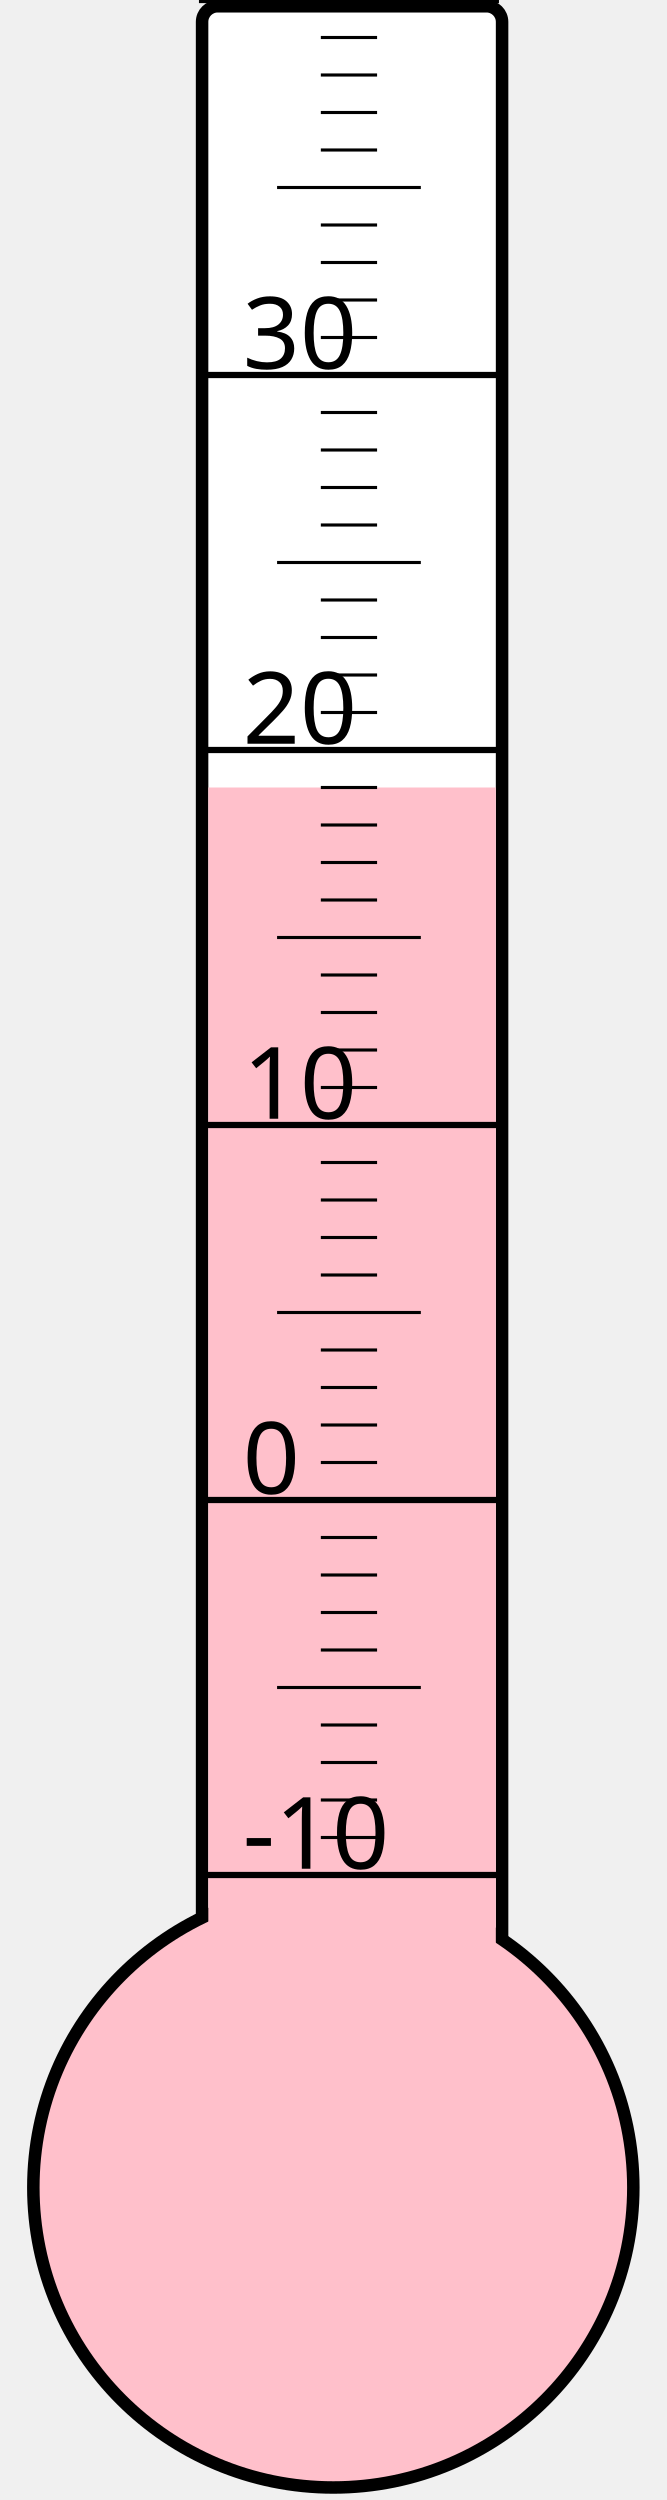
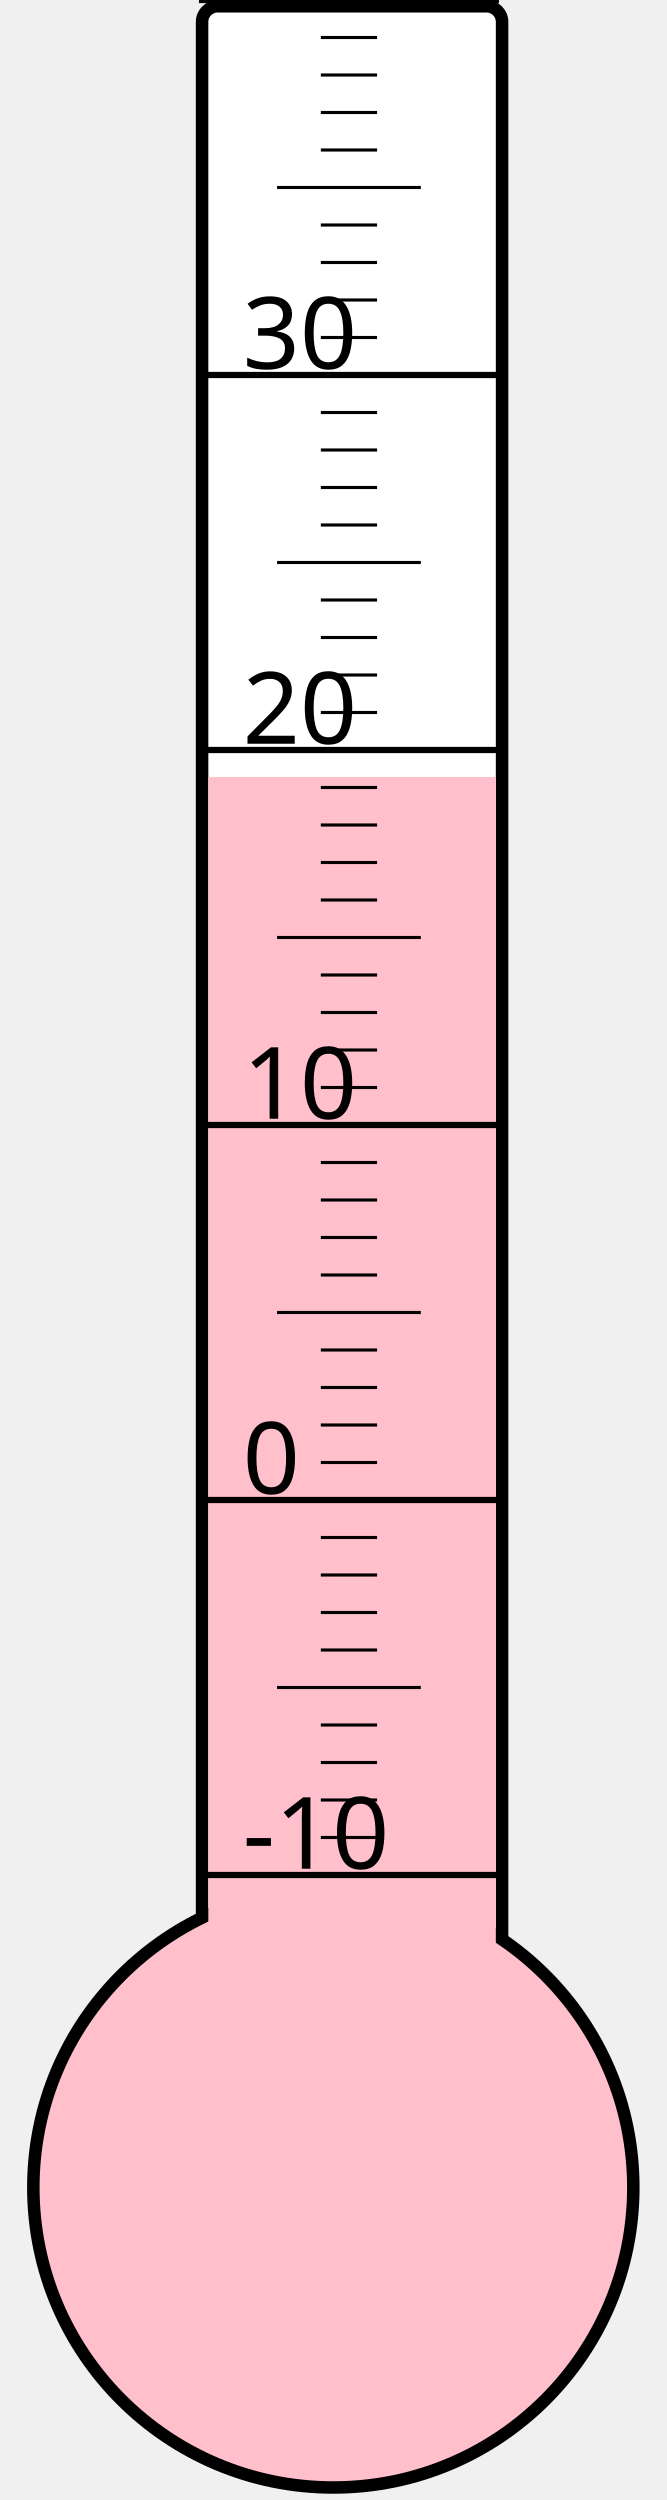
<svg xmlns="http://www.w3.org/2000/svg" width="40px" height="150px" viewBox="0 0 200 800">
  <rect width="200" height="800" x="0" y="0" style="fill: #ffffeb; fill-opacity: 0;" />
  <rect width="96" height="680" x="58" y="2" rx="5" ry="5" style="fill: white; fill-opacity: 1; stroke: black; stroke-width: 4;" />
  <circle cx="100" cy="700" r="96" style="fill: pink; stroke: black; stroke-width: 4;" />
-   <rect width="92" height="448.0" x="60" y="252.0" style="fill: pink; fill-opacity: 1; stroke-width: 0;" />
+   <rect width="92" height="451.375" x="60" y="248.625" style="fill: pink; fill-opacity: 1; stroke-width: 0;" />
  <text x="71" y="598" style="font-family: sans-serif; font-size: 24pt;">-10</text>
  <text x="71" y="478" style="font-family: sans-serif; font-size: 24pt;">0</text>
  <text x="71" y="358" style="font-family: sans-serif; font-size: 24pt;">10</text>
  <text x="71" y="238" style="font-family: sans-serif; font-size: 24pt;">20</text>
  <text x="71" y="118" style="font-family: sans-serif; font-size: 24pt;">30</text>
  <g style="stroke: black;">
    <line x1="57" y1="600" x2="153" y2="600" style="stroke-width: 2;" />
    <line x1="96" y1="588" x2="114" y2="588" style="stroke-width: 1;" />
    <line x1="96" y1="576" x2="114" y2="576" style="stroke-width: 1;" />
    <line x1="96" y1="564" x2="114" y2="564" style="stroke-width: 1;" />
    <line x1="96" y1="552" x2="114" y2="552" style="stroke-width: 1;" />
    <line x1="82" y1="540" x2="128" y2="540" style="stroke-width: 1;" />
    <line x1="96" y1="528" x2="114" y2="528" style="stroke-width: 1;" />
    <line x1="96" y1="516" x2="114" y2="516" style="stroke-width: 1;" />
    <line x1="96" y1="504" x2="114" y2="504" style="stroke-width: 1;" />
    <line x1="96" y1="492" x2="114" y2="492" style="stroke-width: 1;" />
    <line x1="57" y1="480" x2="153" y2="480" style="stroke-width: 2;" />
    <line x1="96" y1="468" x2="114" y2="468" style="stroke-width: 1;" />
    <line x1="96" y1="456" x2="114" y2="456" style="stroke-width: 1;" />
    <line x1="96" y1="444" x2="114" y2="444" style="stroke-width: 1;" />
    <line x1="96" y1="432" x2="114" y2="432" style="stroke-width: 1;" />
    <line x1="82" y1="420" x2="128" y2="420" style="stroke-width: 1;" />
    <line x1="96" y1="408" x2="114" y2="408" style="stroke-width: 1;" />
    <line x1="96" y1="396" x2="114" y2="396" style="stroke-width: 1;" />
    <line x1="96" y1="384" x2="114" y2="384" style="stroke-width: 1;" />
    <line x1="96" y1="372" x2="114" y2="372" style="stroke-width: 1;" />
    <line x1="57" y1="360" x2="153" y2="360" style="stroke-width: 2;" />
    <line x1="96" y1="348" x2="114" y2="348" style="stroke-width: 1;" />
    <line x1="96" y1="336" x2="114" y2="336" style="stroke-width: 1;" />
    <line x1="96" y1="324" x2="114" y2="324" style="stroke-width: 1;" />
    <line x1="96" y1="312" x2="114" y2="312" style="stroke-width: 1;" />
    <line x1="82" y1="300" x2="128" y2="300" style="stroke-width: 1;" />
    <line x1="96" y1="288" x2="114" y2="288" style="stroke-width: 1;" />
    <line x1="96" y1="276" x2="114" y2="276" style="stroke-width: 1;" />
    <line x1="96" y1="264" x2="114" y2="264" style="stroke-width: 1;" />
    <line x1="96" y1="252" x2="114" y2="252" style="stroke-width: 1;" />
    <line x1="57" y1="240" x2="153" y2="240" style="stroke-width: 2;" />
    <line x1="96" y1="228" x2="114" y2="228" style="stroke-width: 1;" />
    <line x1="96" y1="216" x2="114" y2="216" style="stroke-width: 1;" />
    <line x1="96" y1="204" x2="114" y2="204" style="stroke-width: 1;" />
    <line x1="96" y1="192" x2="114" y2="192" style="stroke-width: 1;" />
    <line x1="82" y1="180" x2="128" y2="180" style="stroke-width: 1;" />
    <line x1="96" y1="168" x2="114" y2="168" style="stroke-width: 1;" />
    <line x1="96" y1="156" x2="114" y2="156" style="stroke-width: 1;" />
    <line x1="96" y1="144" x2="114" y2="144" style="stroke-width: 1;" />
    <line x1="96" y1="132" x2="114" y2="132" style="stroke-width: 1;" />
    <line x1="57" y1="120" x2="153" y2="120" style="stroke-width: 2;" />
    <line x1="96" y1="108" x2="114" y2="108" style="stroke-width: 1;" />
    <line x1="96" y1="96" x2="114" y2="96" style="stroke-width: 1;" />
    <line x1="96" y1="84" x2="114" y2="84" style="stroke-width: 1;" />
    <line x1="96" y1="72" x2="114" y2="72" style="stroke-width: 1;" />
    <line x1="82" y1="60" x2="128" y2="60" style="stroke-width: 1;" />
    <line x1="96" y1="48" x2="114" y2="48" style="stroke-width: 1;" />
    <line x1="96" y1="36" x2="114" y2="36" style="stroke-width: 1;" />
    <line x1="96" y1="24" x2="114" y2="24" style="stroke-width: 1;" />
    <line x1="96" y1="12" x2="114" y2="12" style="stroke-width: 1;" />
    <line x1="57" y1="0" x2="153" y2="0" style="stroke-width: 2;" />
  </g>
</svg>
